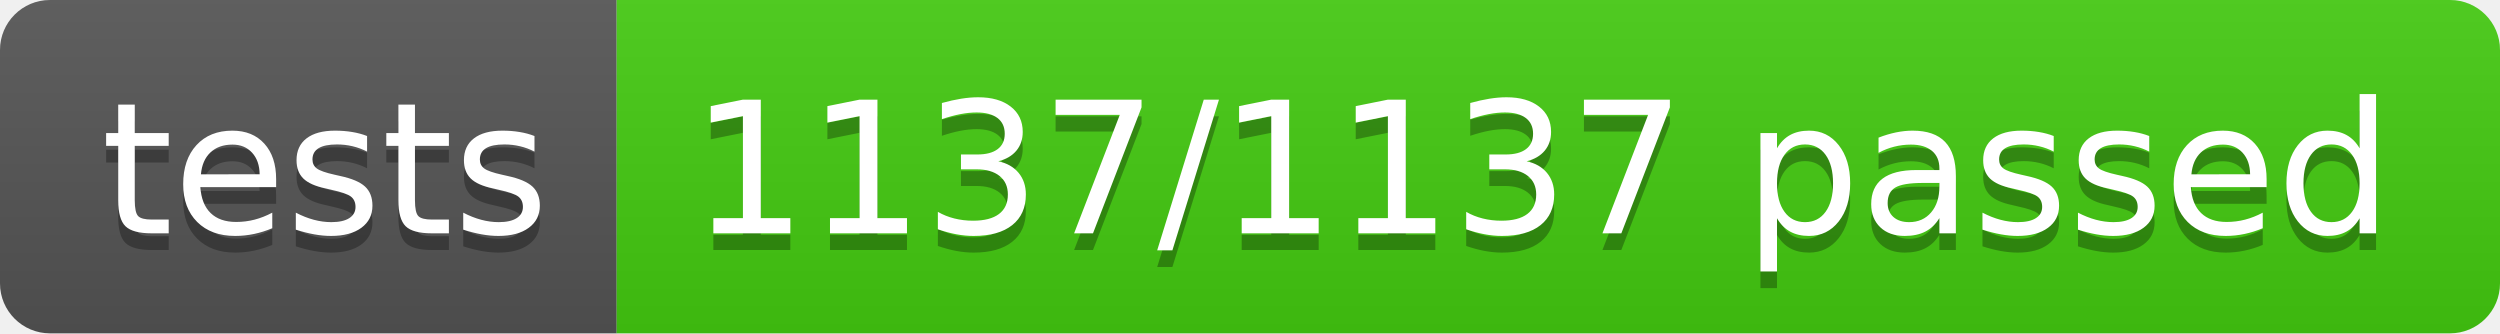
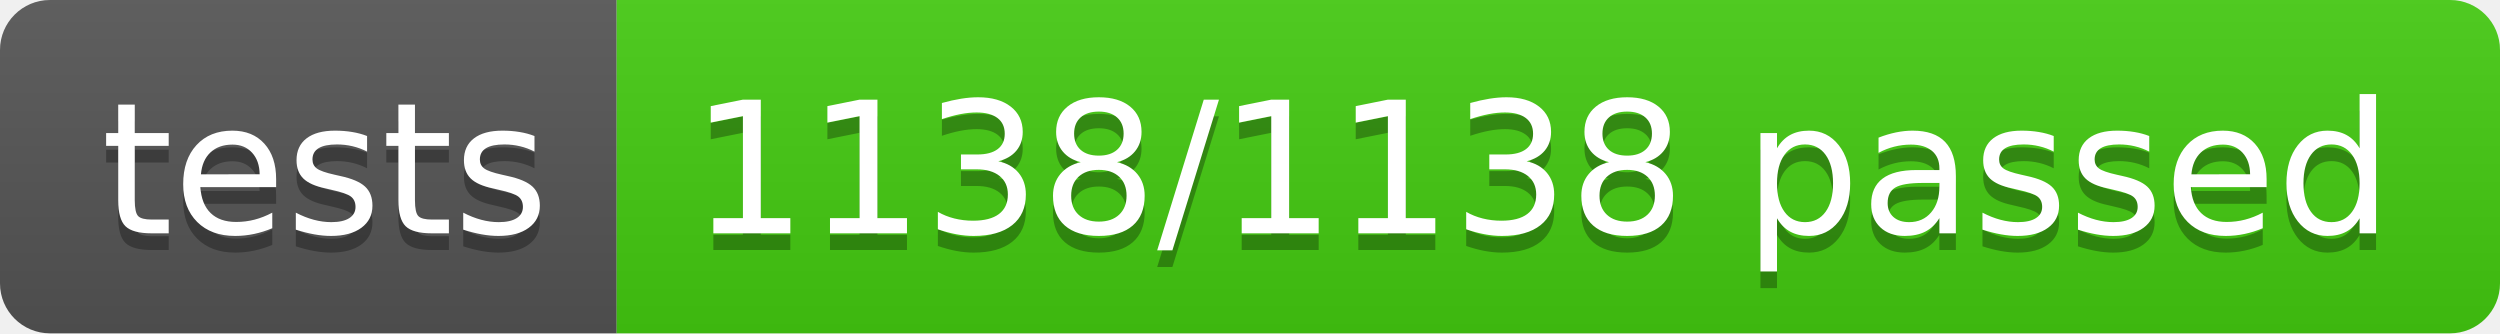
- <svg xmlns="http://www.w3.org/2000/svg" width="150" height="20" role="img" aria-label="tests: 1137/1137 passed">
+ <svg xmlns="http://www.w3.org/2000/svg" width="150" height="20" role="img" aria-label="tests: 1138/1138 passed">
  <linearGradient id="s" x2="0" y2="100%">
    <stop offset="0" stop-color="#bbb" stop-opacity=".1" />
    <stop offset="1" stop-opacity=".1" />
  </linearGradient>
  <clipPath id="r">
    <rect width="150" height="20" rx="3" fill="#fff" />
  </clipPath>
  <g clip-path="url(#r)">
    <rect width="37" height="20" fill="#555" />
    <rect x="37" width="113" height="20" fill="#4c1" />
    <rect width="150" height="20" fill="url(#s)" />
  </g>
  <g fill="#fff" text-anchor="middle" font-family="Verdana,Geneva,DejaVu Sans,sans-serif" text-rendering="geometricPrecision" font-size="110">
    <text aria-hidden="true" x="195" y="150" fill="#010101" fill-opacity=".3" transform="scale(.1)" textLength="270">tests</text>
    <text x="195" y="140" transform="scale(.1)" fill="#fff" textLength="270">tests</text>
-     <text aria-hidden="true" x="925" y="150" fill="#010101" fill-opacity=".3" transform="scale(.1)" textLength="1030">1137/1137 passed</text>
-     <text x="925" y="140" transform="scale(.1)" fill="#fff" textLength="1030">1137/1137 passed</text>
+     <text aria-hidden="true" x="925" y="150" fill="#010101" fill-opacity=".3" transform="scale(.1)" textLength="1030">1138/1138 passed</text>
+     <text x="925" y="140" transform="scale(.1)" fill="#fff" textLength="1030">1138/1138 passed</text>
  </g>
</svg>
